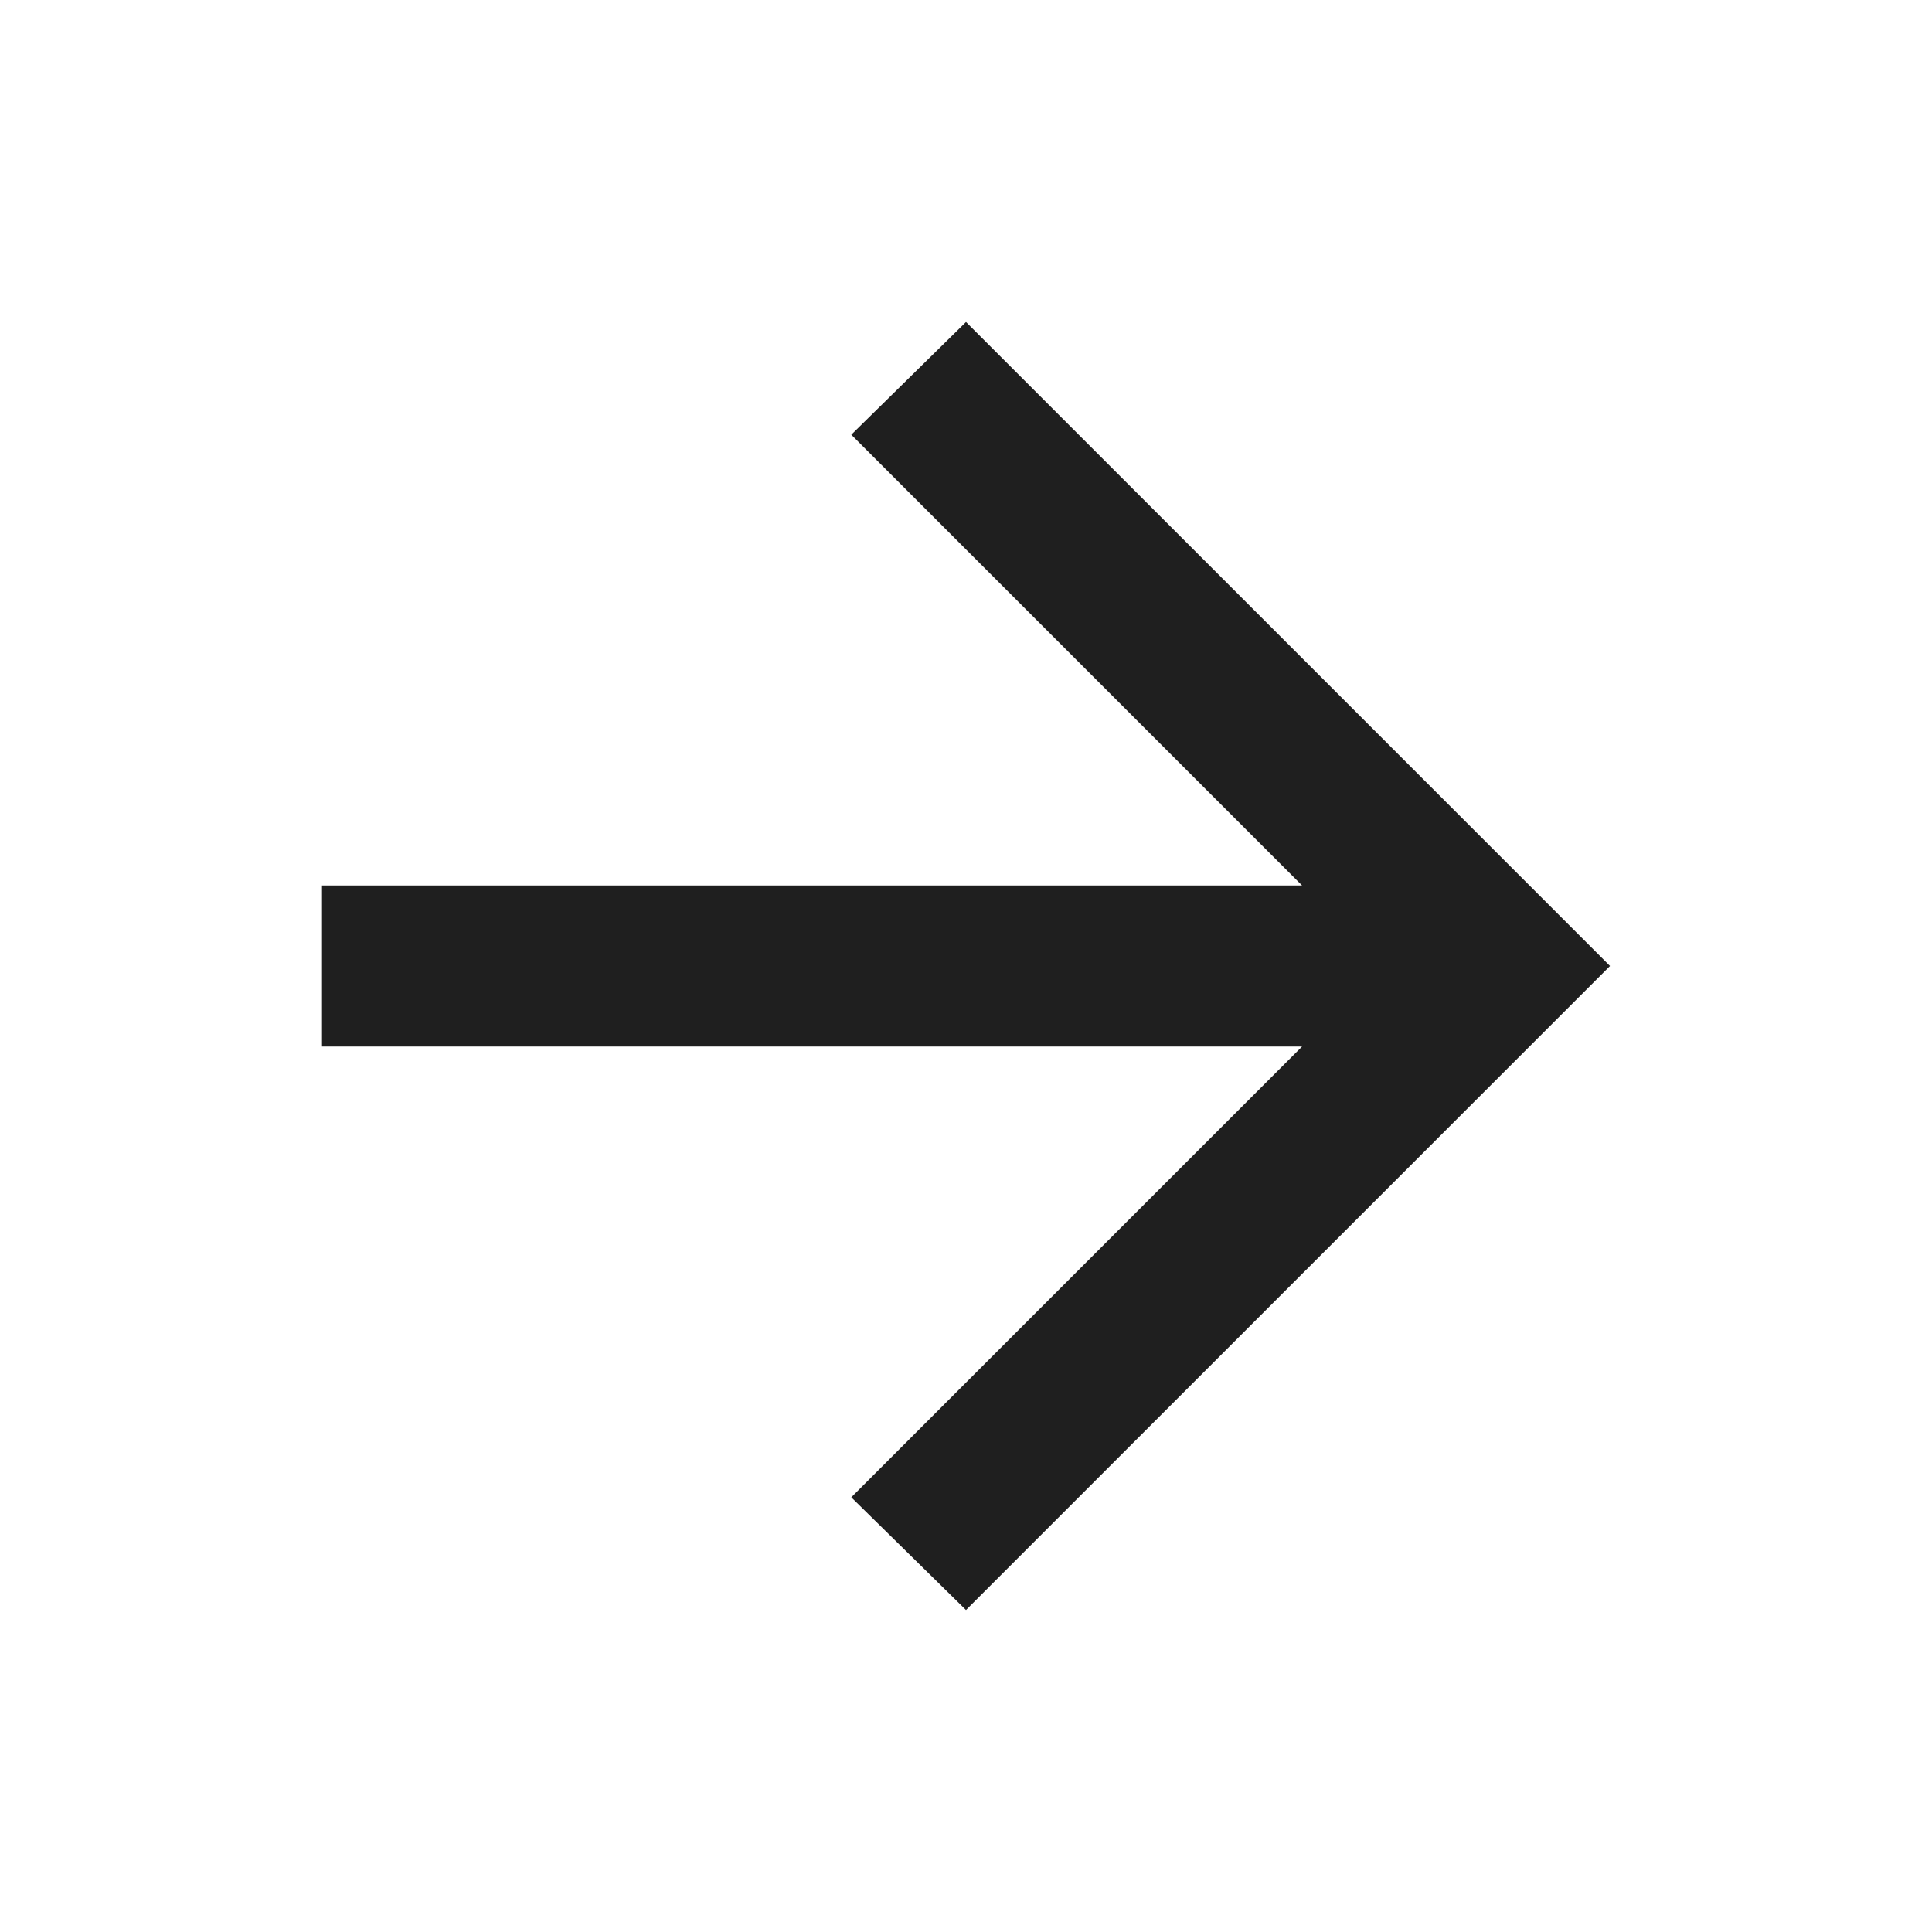
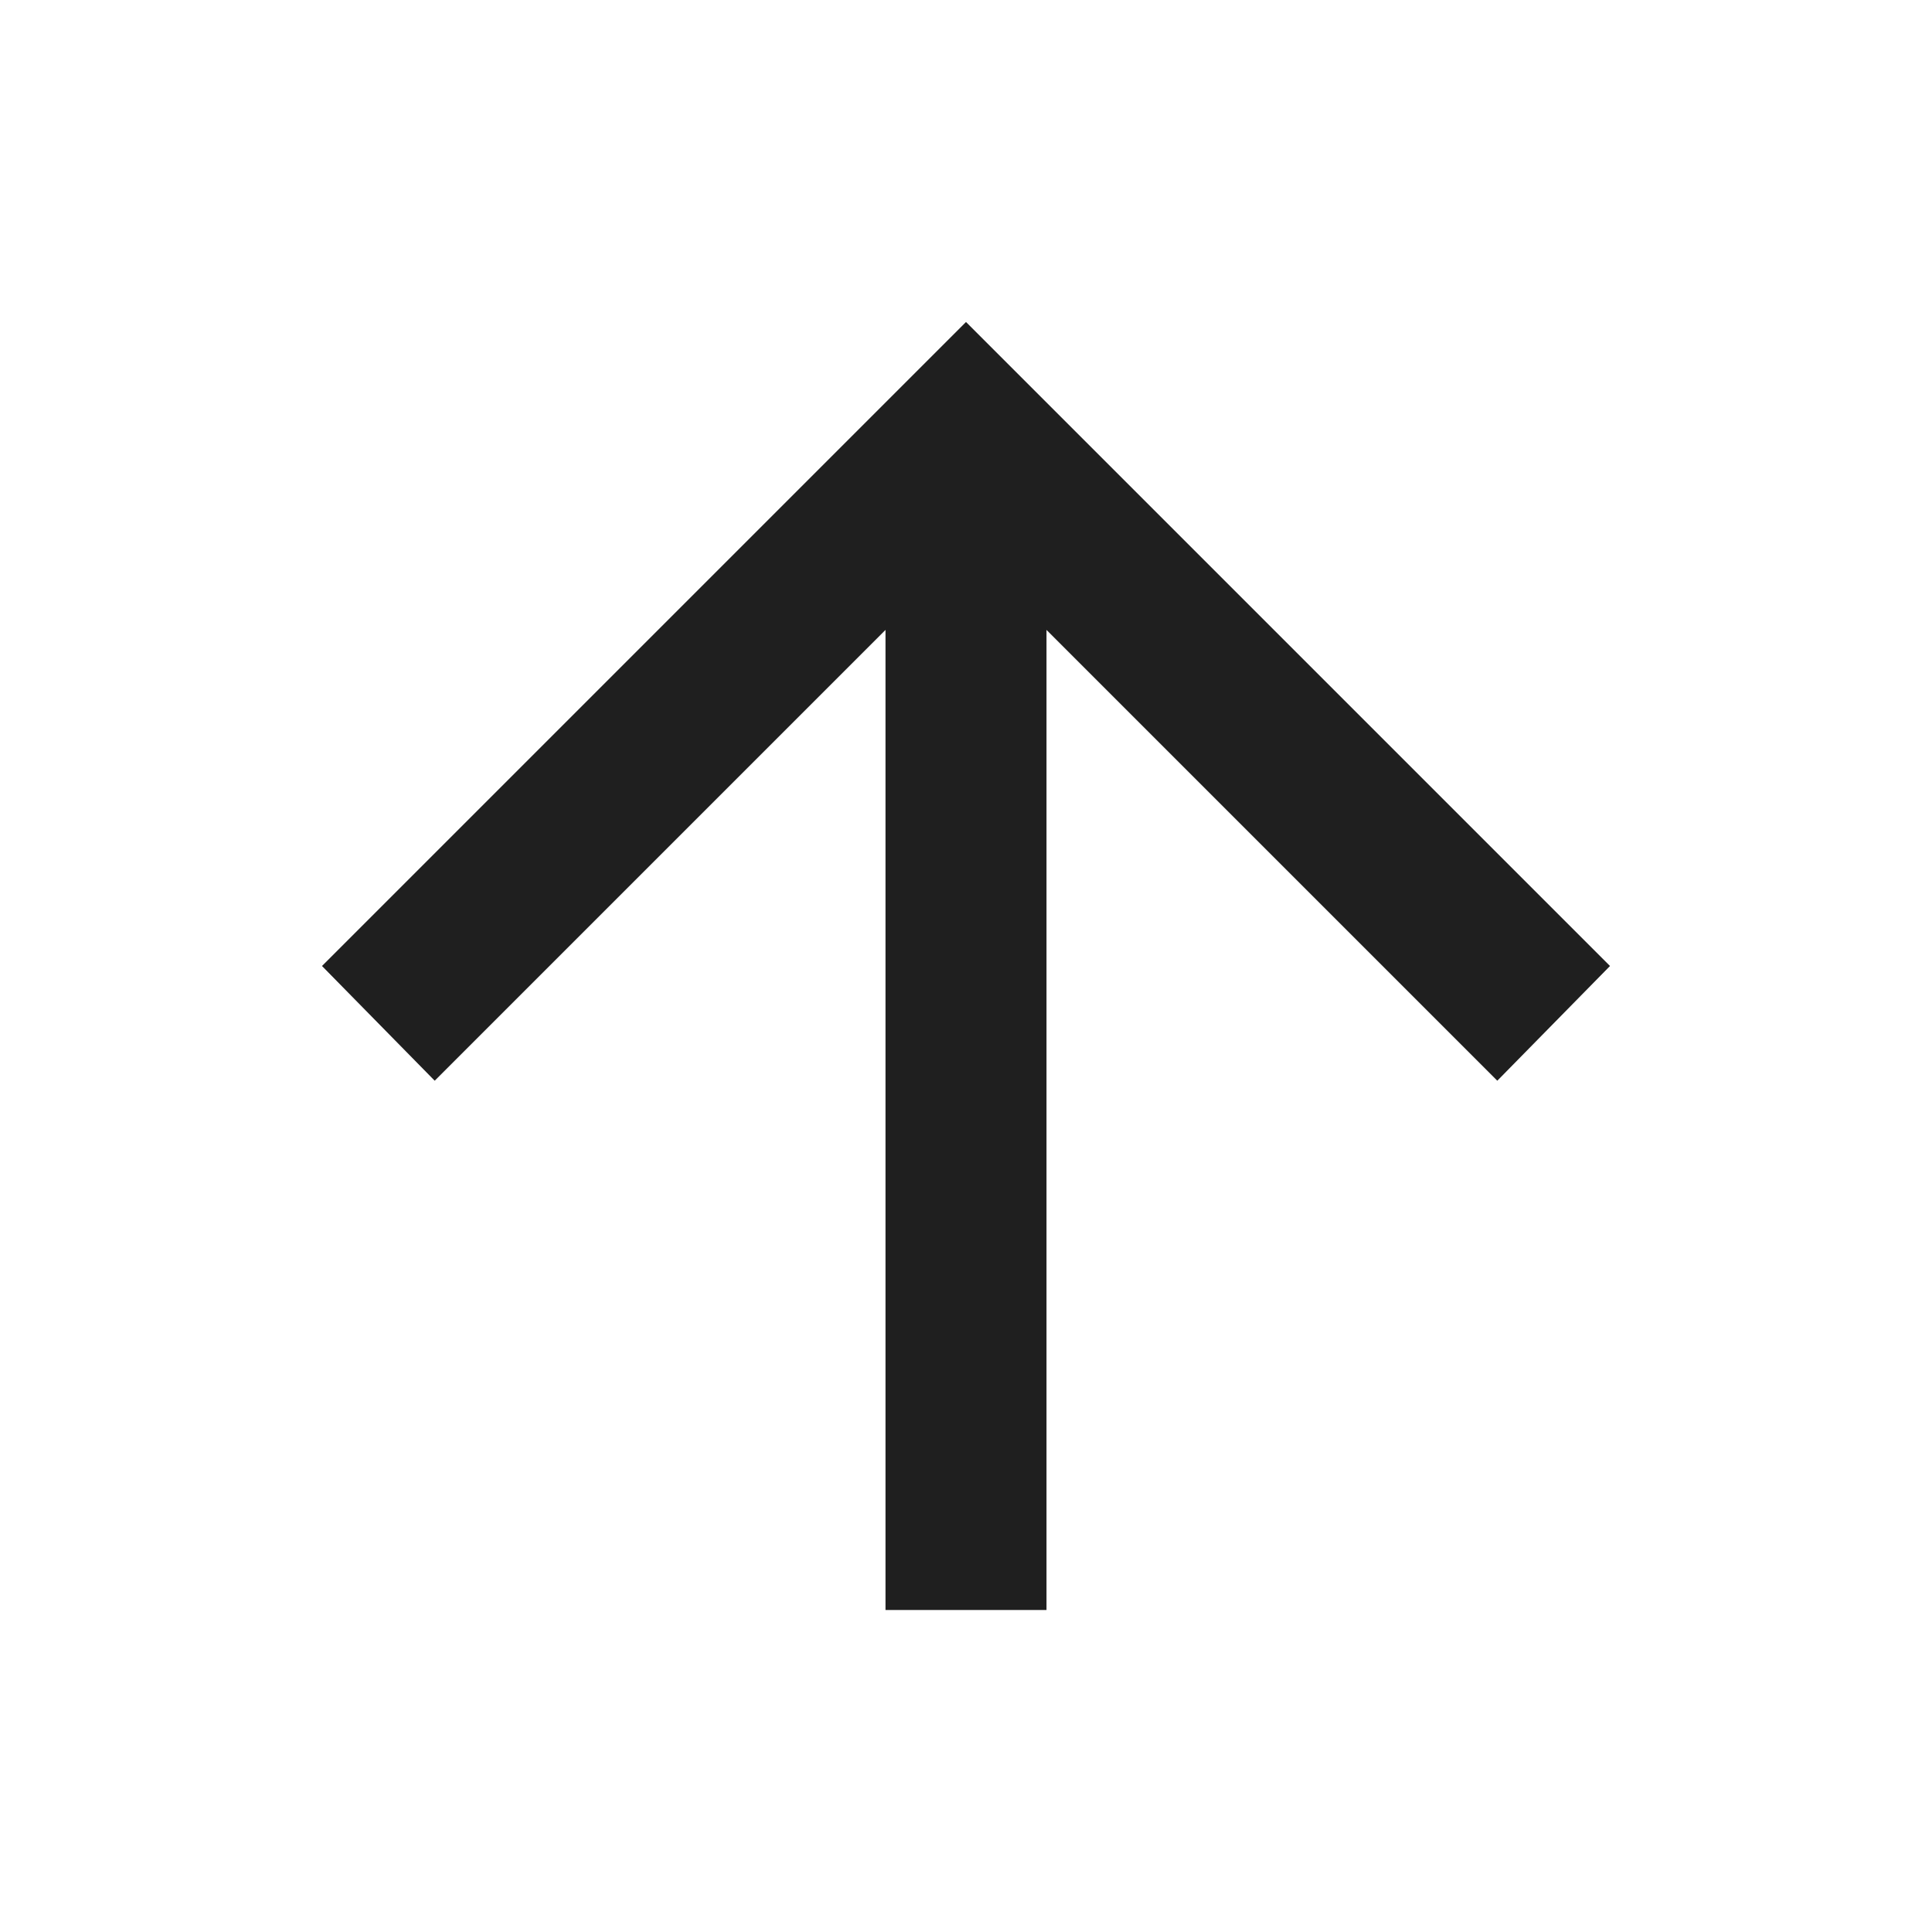
<svg xmlns="http://www.w3.org/2000/svg" height="24px" viewBox="0 -960 960 960" width="24px" fill="#1f1f1f">
-   <path d="M647-440H160v-80h487L423-744l57-56 320 320-320 320-57-56 224-224Z" />
+   <path d="M440-160v-487L216-423l-56-57 320-320 320 320-56 57-224-224v487h-80Z" />
</svg>
